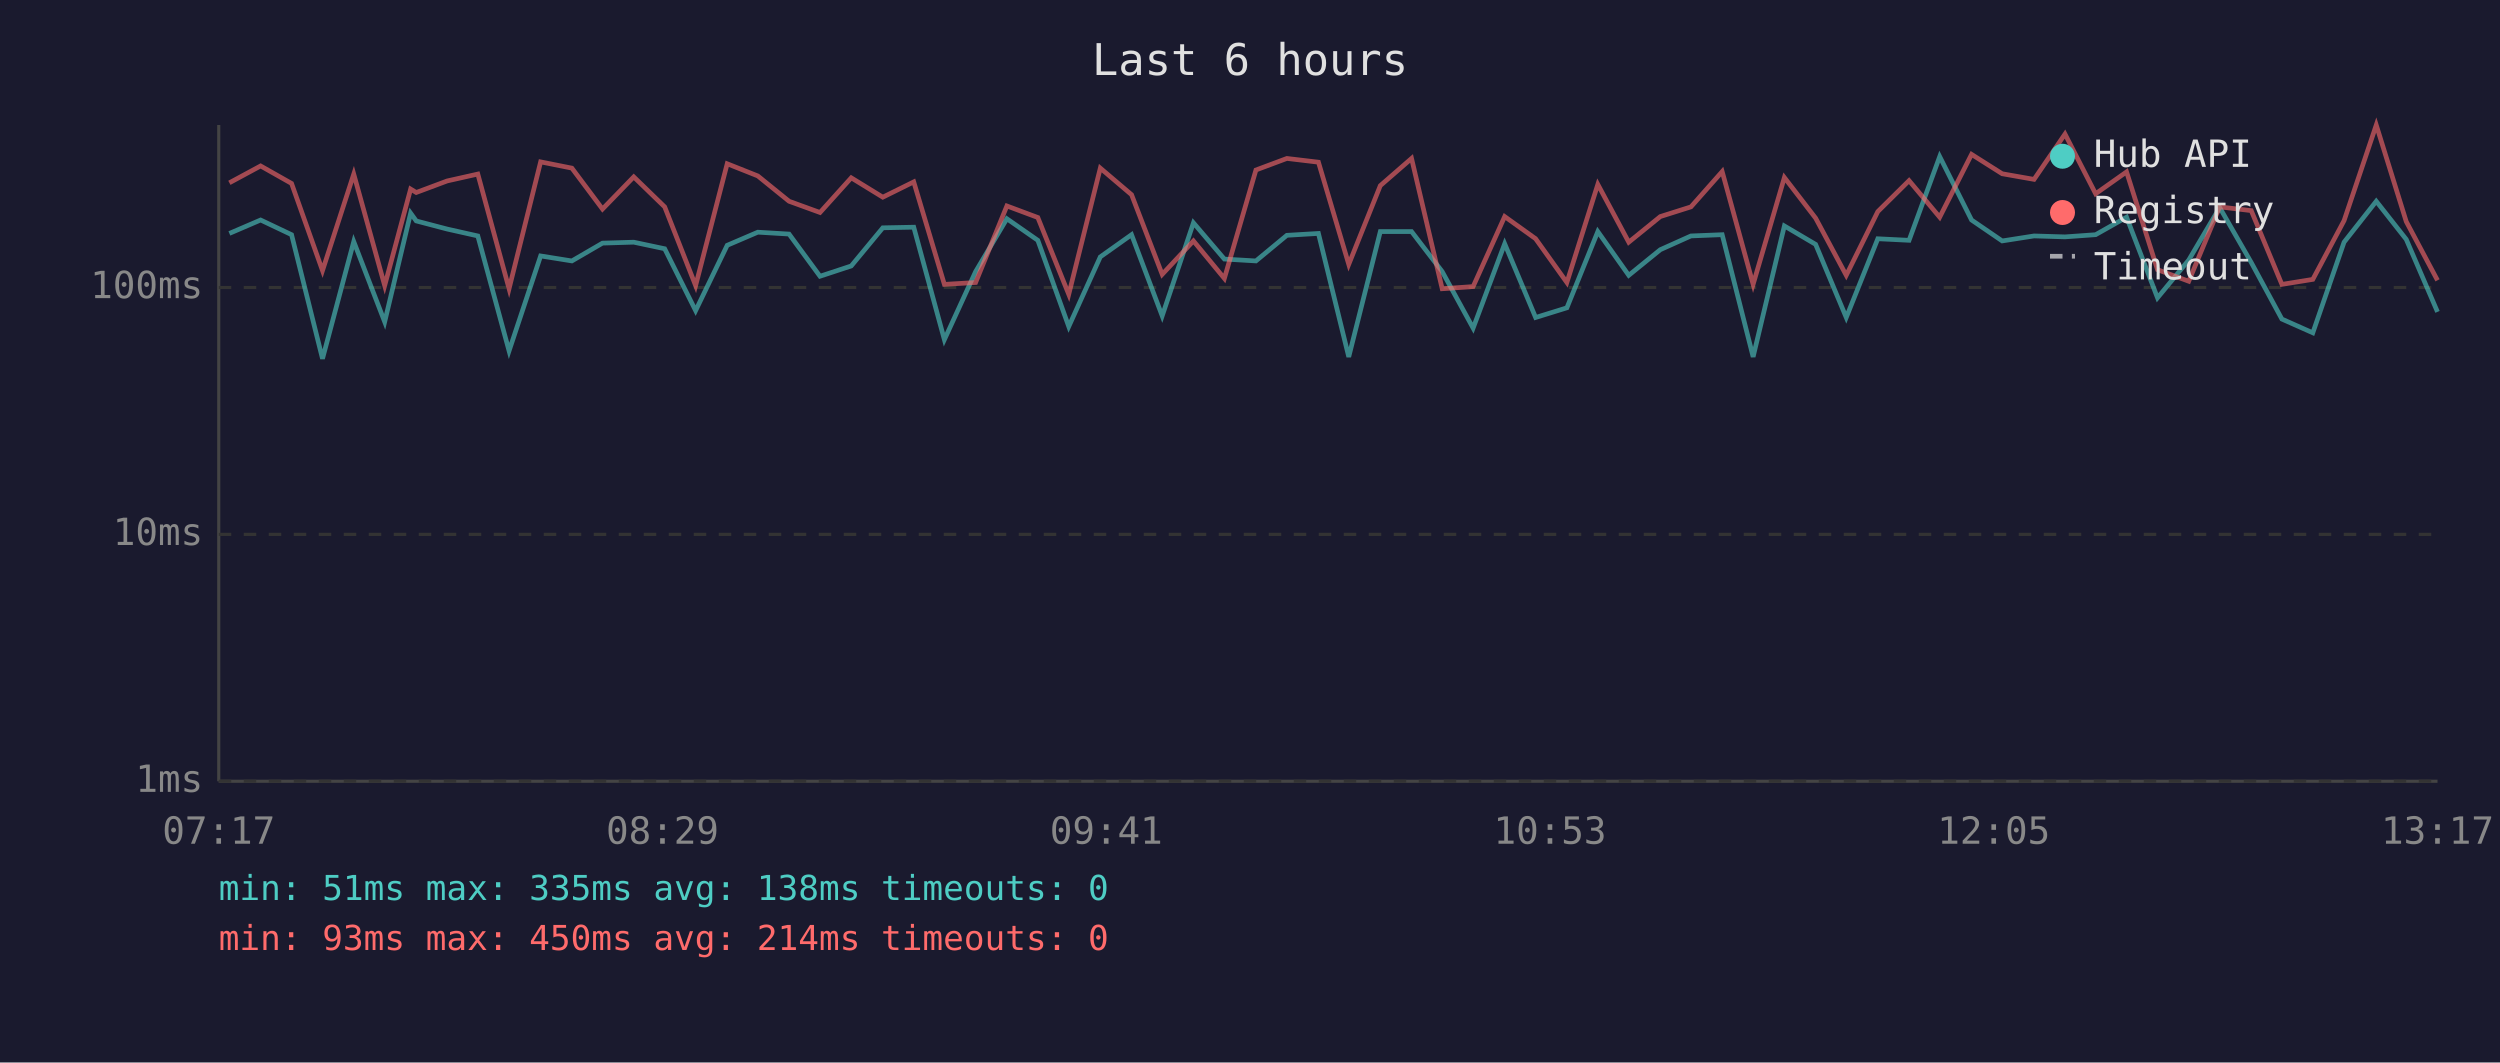
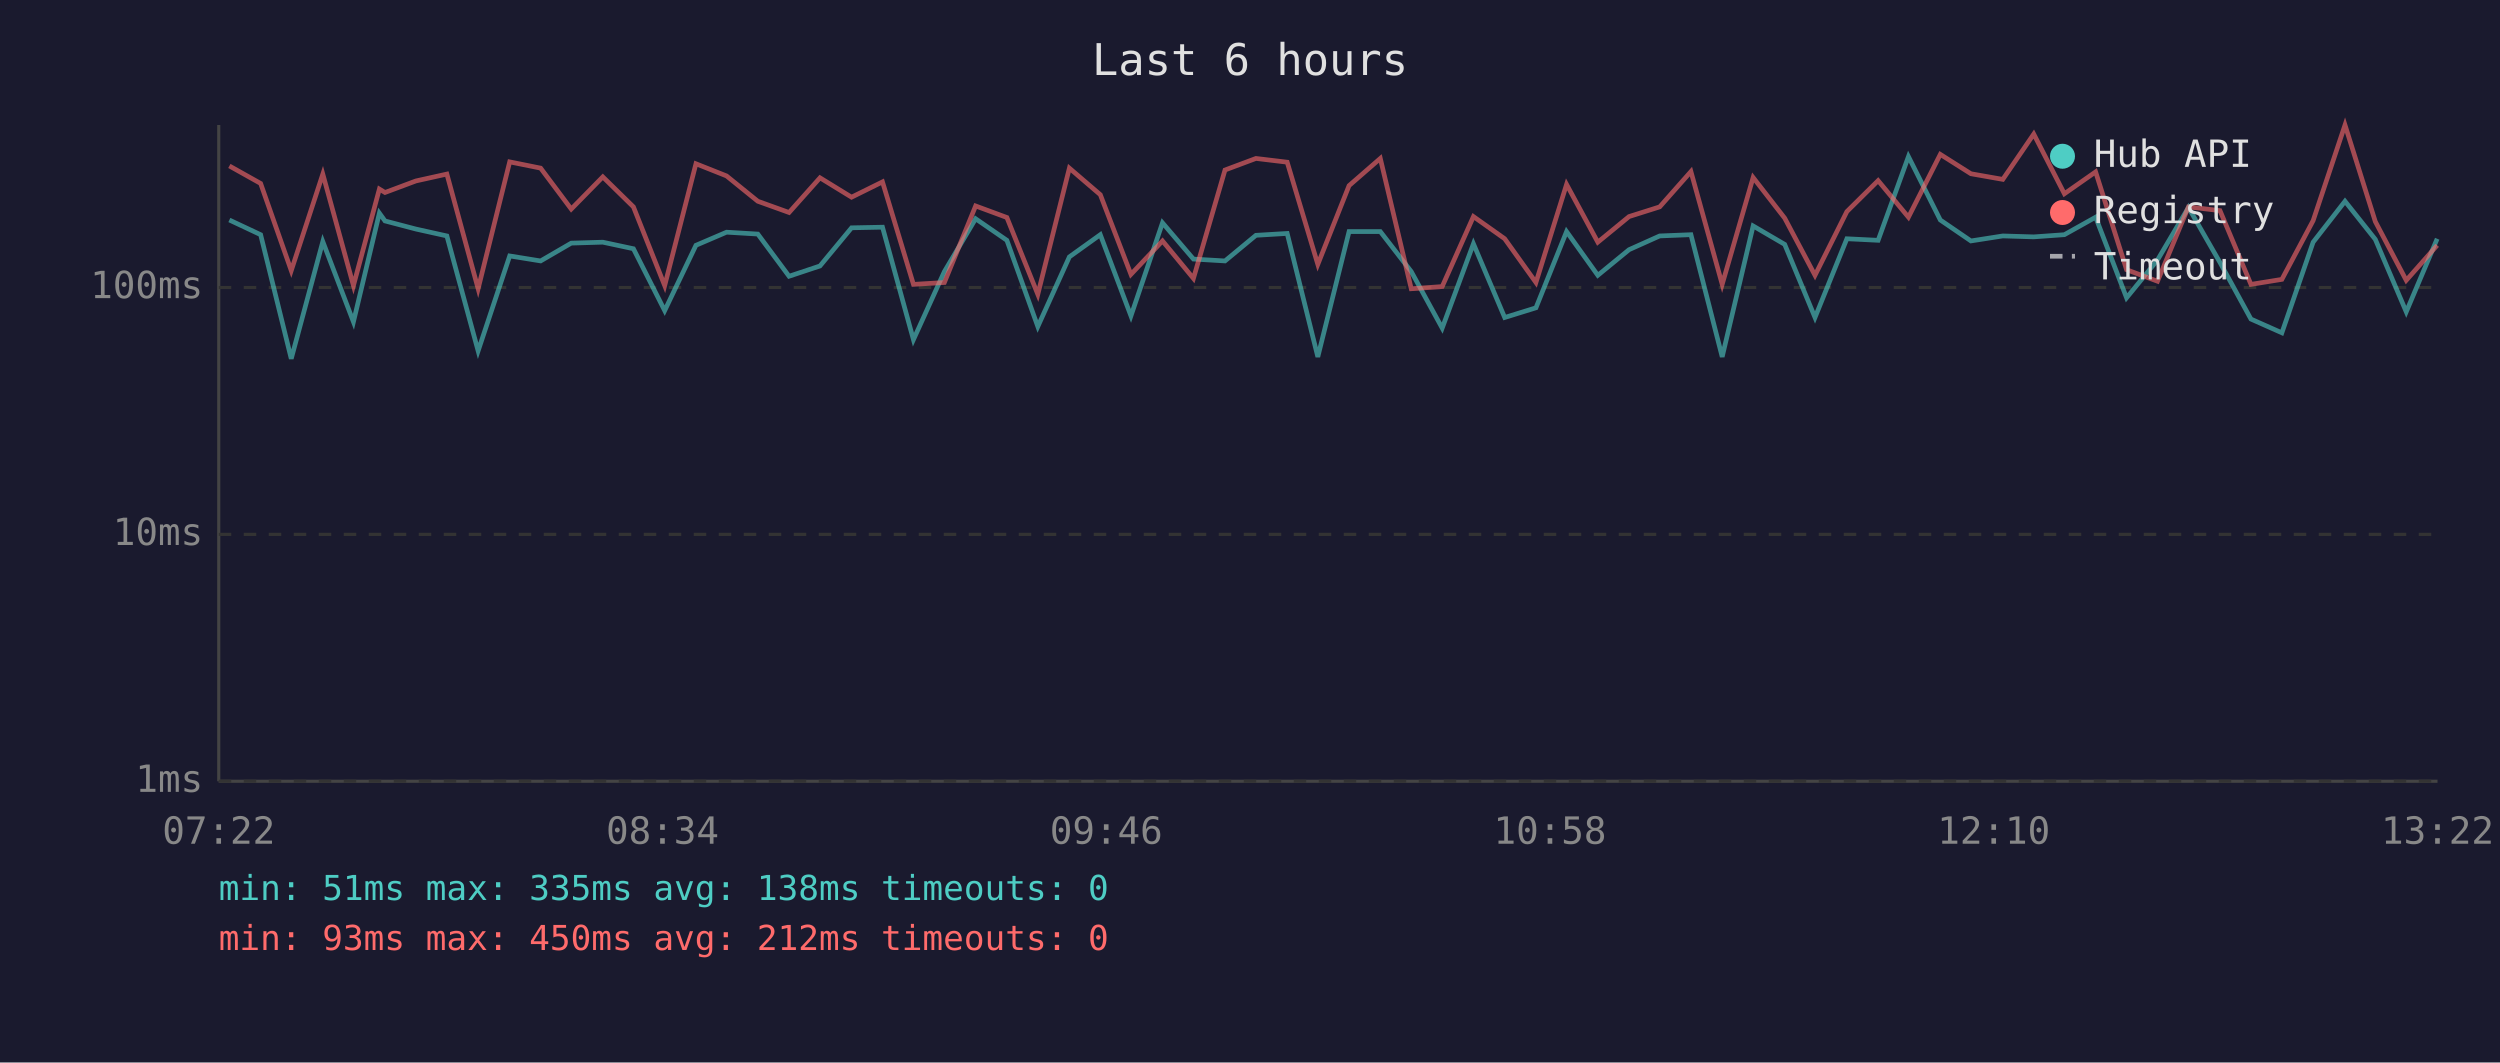
<svg xmlns="http://www.w3.org/2000/svg" viewBox="0 0 800 340" font-family="monospace" font-size="12">
  <rect width="800" height="340" fill="#1a1a2e" />
  <text x="400" y="24" fill="#e0e0e0" font-size="14" text-anchor="middle">Last 6 hours</text>
  <line x1="70" y1="40" x2="70" y2="250" stroke="#444" stroke-width="1" />
  <line x1="70" y1="250" x2="780" y2="250" stroke="#444" stroke-width="1" />
  <line x1="70" y1="250" x2="780" y2="250" stroke="#333" stroke-width="1" stroke-dasharray="4" />
  <text x="65" y="250" fill="#888" text-anchor="end" dominant-baseline="middle">1ms</text>
  <line x1="70" y1="171" x2="780" y2="171" stroke="#333" stroke-width="1" stroke-dasharray="4" />
  <text x="65" y="171" fill="#888" text-anchor="end" dominant-baseline="middle">10ms</text>
  <line x1="70" y1="92" x2="780" y2="92" stroke="#333" stroke-width="1" stroke-dasharray="4" />
  <text x="65" y="92" fill="#888" text-anchor="end" dominant-baseline="middle">100ms</text>
-   <text x="70" y="270" fill="#888" text-anchor="middle">07:17</text>
-   <text x="212" y="270" fill="#888" text-anchor="middle">08:29</text>
-   <text x="354" y="270" fill="#888" text-anchor="middle">09:41</text>
-   <text x="496" y="270" fill="#888" text-anchor="middle">10:53</text>
-   <text x="638" y="270" fill="#888" text-anchor="middle">12:05</text>
-   <text x="780" y="270" fill="#888" text-anchor="middle">13:17</text>
-   <polyline points="73.4,74.7 83.4,70.4 93.3,75.1 103.2,114.8 113.2,77.3 123.1,103.0 131.4,68.2 133.2,70.7 143.1,73.3 152.9,75.5 162.9,112.3 173.0,81.9 183.0,83.5 192.8,77.8 202.8,77.5 212.7,79.6 222.6,99.4 232.7,78.5 242.5,74.3 252.5,74.9 262.4,88.4 272.4,85.1 282.5,72.9 292.4,72.7 302.2,108.7 312.2,86.9 322.2,70.0 332.1,76.9 342.0,104.5 352.1,82.2 362.1,75.1 371.9,101.1 381.9,71.3 391.8,82.9 401.9,83.5 411.8,75.3 421.9,74.7 431.6,114.2 441.7,74.1 451.7,74.1 461.5,86.9 471.4,105.0 481.5,78.0 491.4,101.6 501.4,98.5 511.3,74.1 521.2,88.1 531.3,79.9 541.1,75.5 551.1,75.1 561.0,114.2 571.0,72.3 581.0,78.2 590.8,101.6 600.9,76.4 610.9,76.9 620.7,50.1 630.9,70.4 640.7,77.1 650.9,75.5 660.8,75.8 670.6,75.1 680.5,69.5 690.4,95.3 700.4,83.2 710.3,66.4 720.4,84.0 730.2,102.1 740.1,106.5 750.1,77.5 760.4,64.4 770.0,76.6 780.0,99.8" fill="none" stroke="#4ecdc4" stroke-width="1.5" opacity="0.6" />
-   <polyline points="73.4,58.5 83.4,53.1 93.3,58.7 103.2,86.6 113.2,55.7 123.1,91.4 131.4,60.5 133.2,61.6 143.1,57.9 152.9,55.7 162.9,92.4 173.0,51.8 183.0,53.8 192.8,66.9 202.8,56.6 212.7,66.2 222.6,91.4 232.7,52.4 242.5,56.3 252.5,64.4 262.4,68.0 272.4,56.9 282.5,63.1 292.4,58.2 302.2,91.0 312.2,90.4 322.2,65.9 332.1,69.6 342.0,94.2 352.1,53.8 362.1,62.3 371.9,87.8 381.9,77.1 391.8,89.1 401.9,54.4 411.8,50.7 421.9,51.9 431.6,84.6 441.7,59.4 451.7,50.7 461.5,92.4 471.4,91.7 481.5,69.3 491.4,76.4 501.4,90.4 511.3,59.0 521.2,77.5 531.3,69.3 541.1,66.2 551.1,54.9 561.0,91.0 571.0,56.8 581.0,69.8 590.8,88.1 600.9,67.7 610.9,57.8 620.7,69.5 630.9,49.4 640.7,55.6 650.9,57.4 660.8,42.9 670.6,62.0 680.5,55.0 690.4,86.3 700.4,90.0 710.3,66.2 720.4,67.4 730.2,91.0 740.1,89.4 750.1,70.6 760.4,40.0 770.0,70.9 780.0,89.7" fill="none" stroke="#ff6b6b" stroke-width="1.5" opacity="0.6" />
+   <text x="70" y="270" fill="#888" text-anchor="middle">07:22</text>
+   <text x="212" y="270" fill="#888" text-anchor="middle">08:34</text>
+   <text x="354" y="270" fill="#888" text-anchor="middle">09:46</text>
+   <text x="496" y="270" fill="#888" text-anchor="middle">10:58</text>
+   <text x="638" y="270" fill="#888" text-anchor="middle">12:10</text>
+   <text x="780" y="270" fill="#888" text-anchor="middle">13:22</text>
+   <polyline points="73.4,70.4 83.4,75.1 93.2,114.8 103.3,77.3 113.1,103.0 121.4,68.2 123.2,70.7 133.1,73.3 143.0,75.5 153.0,112.3 163.1,81.9 173.0,83.5 182.8,77.8 192.9,77.5 202.7,79.6 212.7,99.4 222.7,78.5 232.5,74.3 242.5,74.9 252.5,88.4 262.4,85.1 272.5,72.9 282.4,72.7 292.3,108.7 302.2,86.9 312.2,70.0 322.2,76.9 332.1,104.5 342.2,82.2 352.1,75.1 361.9,101.1 372.0,71.3 381.9,82.9 392.0,83.5 401.9,75.3 411.9,74.7 421.7,114.2 431.7,74.1 441.7,74.1 451.6,86.9 461.5,105.0 471.5,78.0 481.5,101.6 491.5,98.5 501.3,74.1 511.3,88.1 521.3,79.9 531.1,75.5 541.1,75.1 551.1,114.2 561.0,72.3 571.1,78.2 580.8,101.6 591.0,76.4 601.0,76.9 610.7,50.1 620.9,70.4 630.7,77.1 640.9,75.5 650.8,75.8 660.6,75.1 670.6,69.5 680.5,95.3 690.4,83.2 700.3,66.4 710.4,84.0 720.3,102.1 730.2,106.5 740.2,77.5 750.4,64.4 760.1,76.6 770.0,99.8 779.9,76.4" fill="none" stroke="#4ecdc4" stroke-width="1.5" opacity="0.6" />
+   <polyline points="73.4,53.1 83.4,58.7 93.2,86.6 103.3,55.7 113.1,91.4 121.4,60.5 123.2,61.6 133.1,57.9 143.0,55.7 153.0,92.4 163.1,51.8 173.0,53.8 182.8,66.9 192.9,56.6 202.7,66.2 212.7,91.4 222.7,52.4 232.5,56.3 242.5,64.4 252.5,68.0 262.4,56.9 272.5,63.1 282.4,58.2 292.3,91.0 302.2,90.4 312.2,65.9 322.2,69.6 332.1,94.2 342.2,53.8 352.1,62.3 361.9,87.8 372.0,77.1 381.9,89.1 392.0,54.4 401.9,50.7 411.9,51.9 421.7,84.6 431.7,59.4 441.7,50.7 451.6,92.4 461.5,91.7 471.5,69.3 481.5,76.4 491.5,90.4 501.3,59.0 511.3,77.5 521.3,69.3 531.1,66.2 541.1,54.9 551.1,91.0 561.0,56.8 571.1,69.8 580.8,88.1 591.0,67.7 601.0,57.8 610.7,69.5 620.9,49.4 630.7,55.6 640.9,57.4 650.8,42.9 660.6,62.0 670.6,55.0 680.5,86.3 690.4,90.0 700.3,66.2 710.4,67.4 720.3,91.0 730.2,89.4 740.2,70.6 750.4,40.0 760.1,70.9 770.0,89.7 779.9,78.5" fill="none" stroke="#ff6b6b" stroke-width="1.5" opacity="0.6" />
  <circle cx="660" cy="50" r="4" fill="#4ecdc4" />
  <text x="670" y="50" fill="#e0e0e0" dominant-baseline="middle">Hub API</text>
  <circle cx="660" cy="68" r="4" fill="#ff6b6b" />
  <text x="670" y="68" fill="#e0e0e0" dominant-baseline="middle">Registry</text>
  <line x1="656" y1="82" x2="664" y2="82" stroke="#e0e0e0" stroke-width="1.5" stroke-dasharray="4,3" opacity="0.7" />
  <text x="670" y="86" fill="#e0e0e0" dominant-baseline="middle">Timeout</text>
  <text x="70" y="288" fill="#4ecdc4" font-size="11">min: 51ms  max: 335ms  avg: 138ms  timeouts: 0</text>
-   <text x="70" y="304" fill="#ff6b6b" font-size="11">min: 93ms  max: 450ms  avg: 214ms  timeouts: 0</text>
+   <text x="70" y="304" fill="#ff6b6b" font-size="11">min: 93ms  max: 450ms  avg: 212ms  timeouts: 0</text>
</svg>
